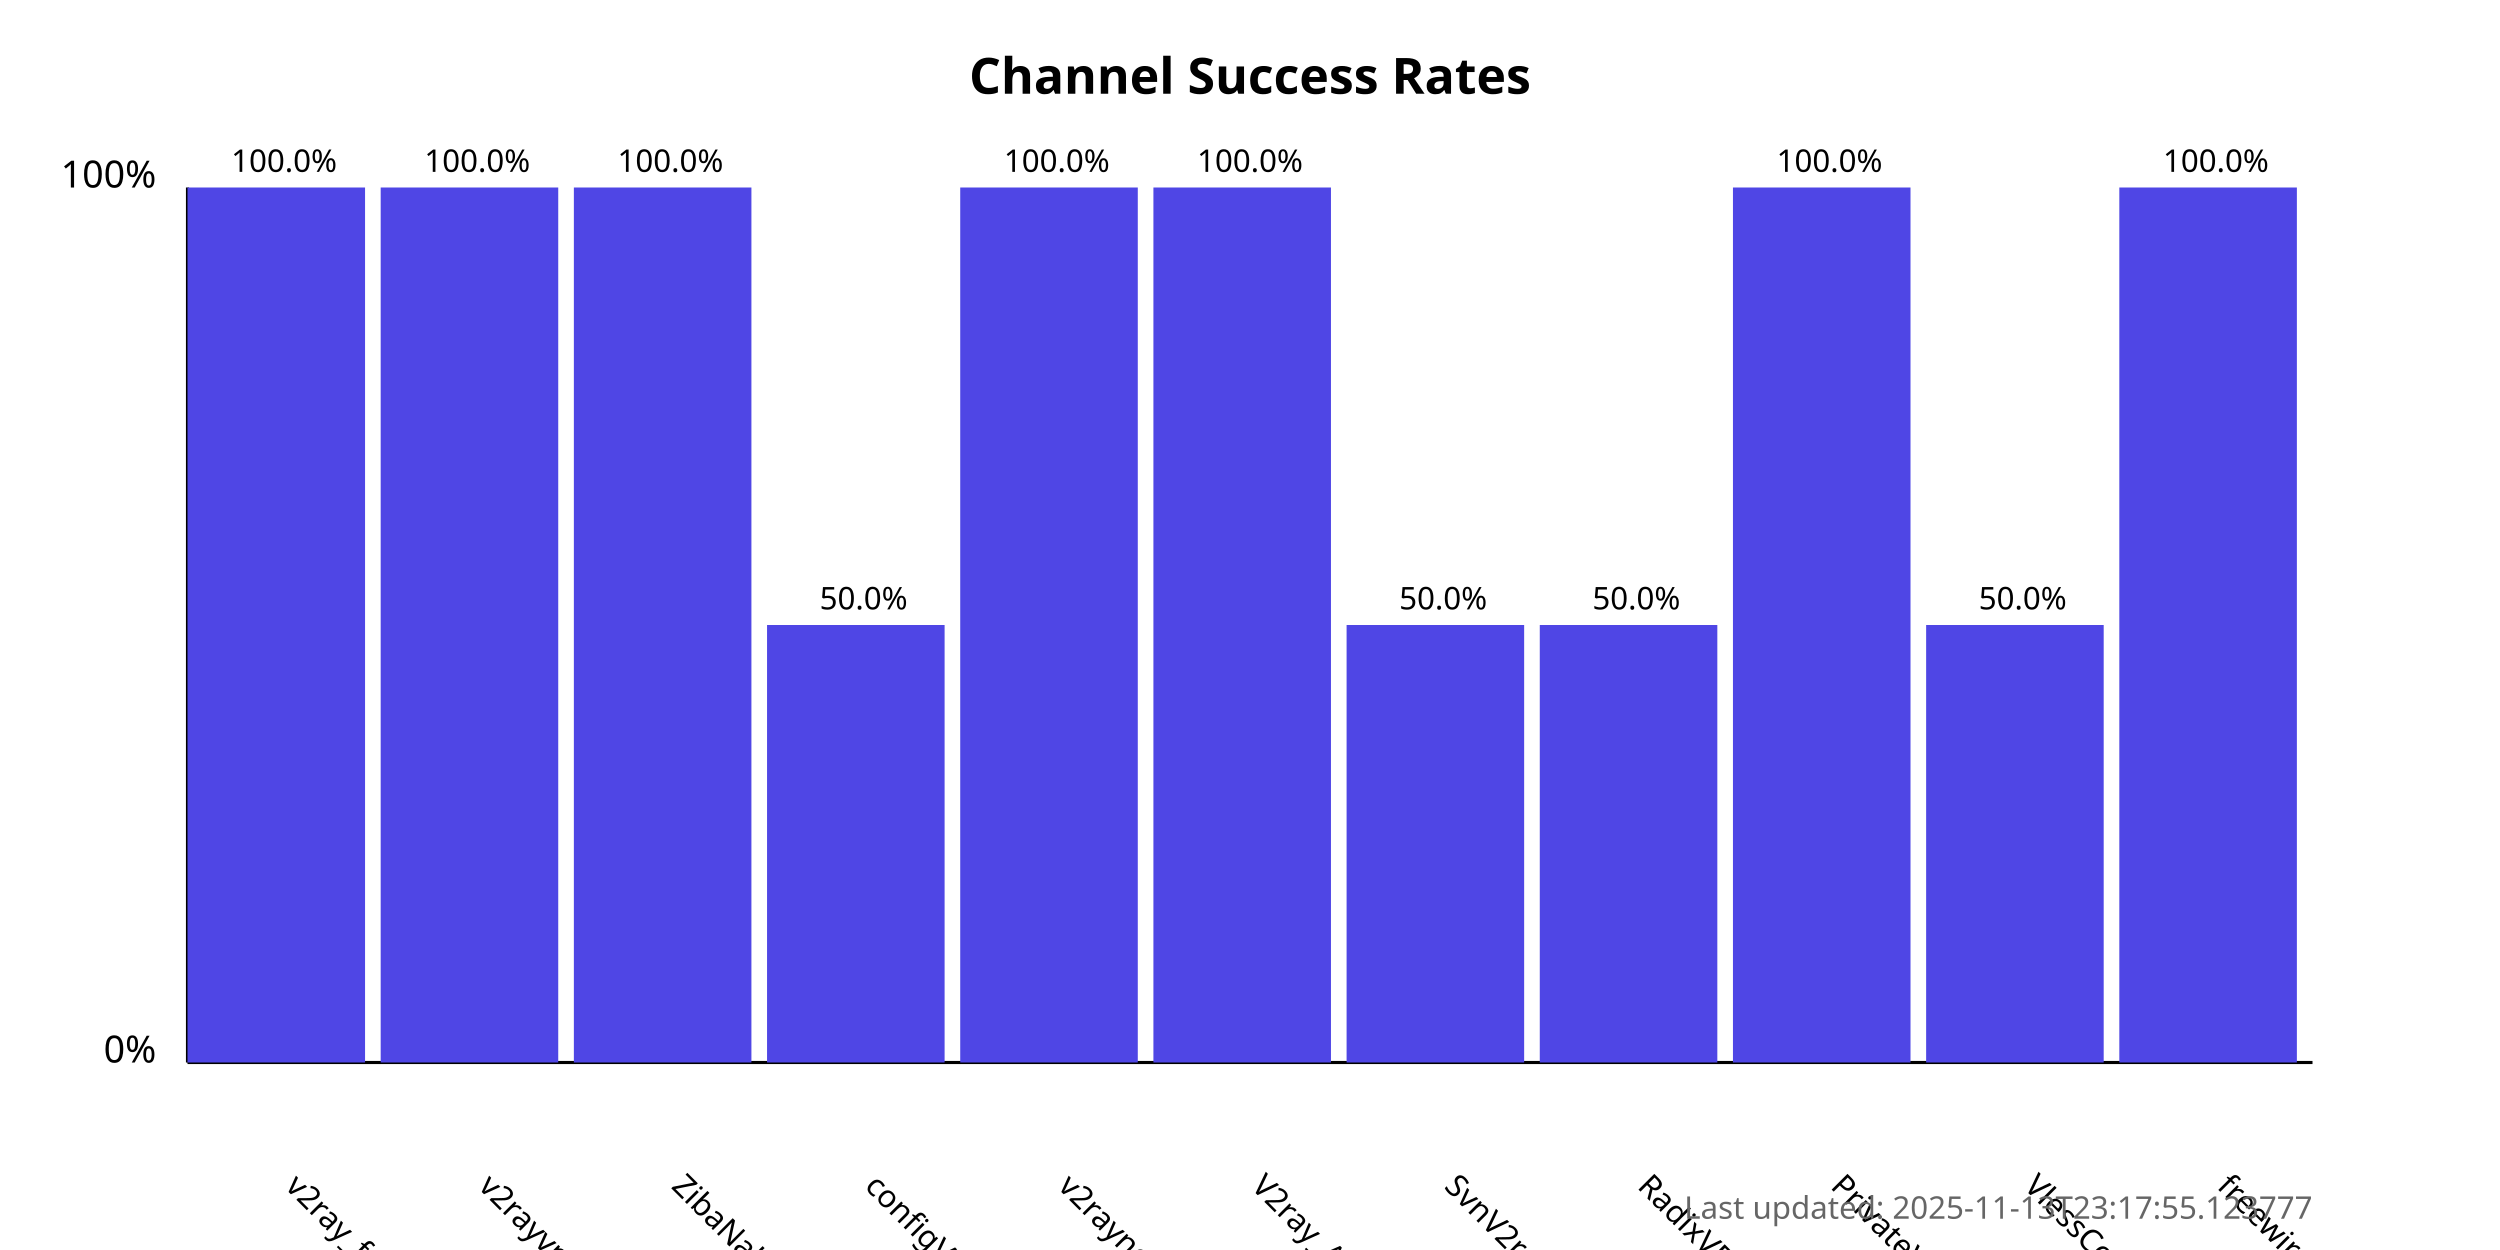
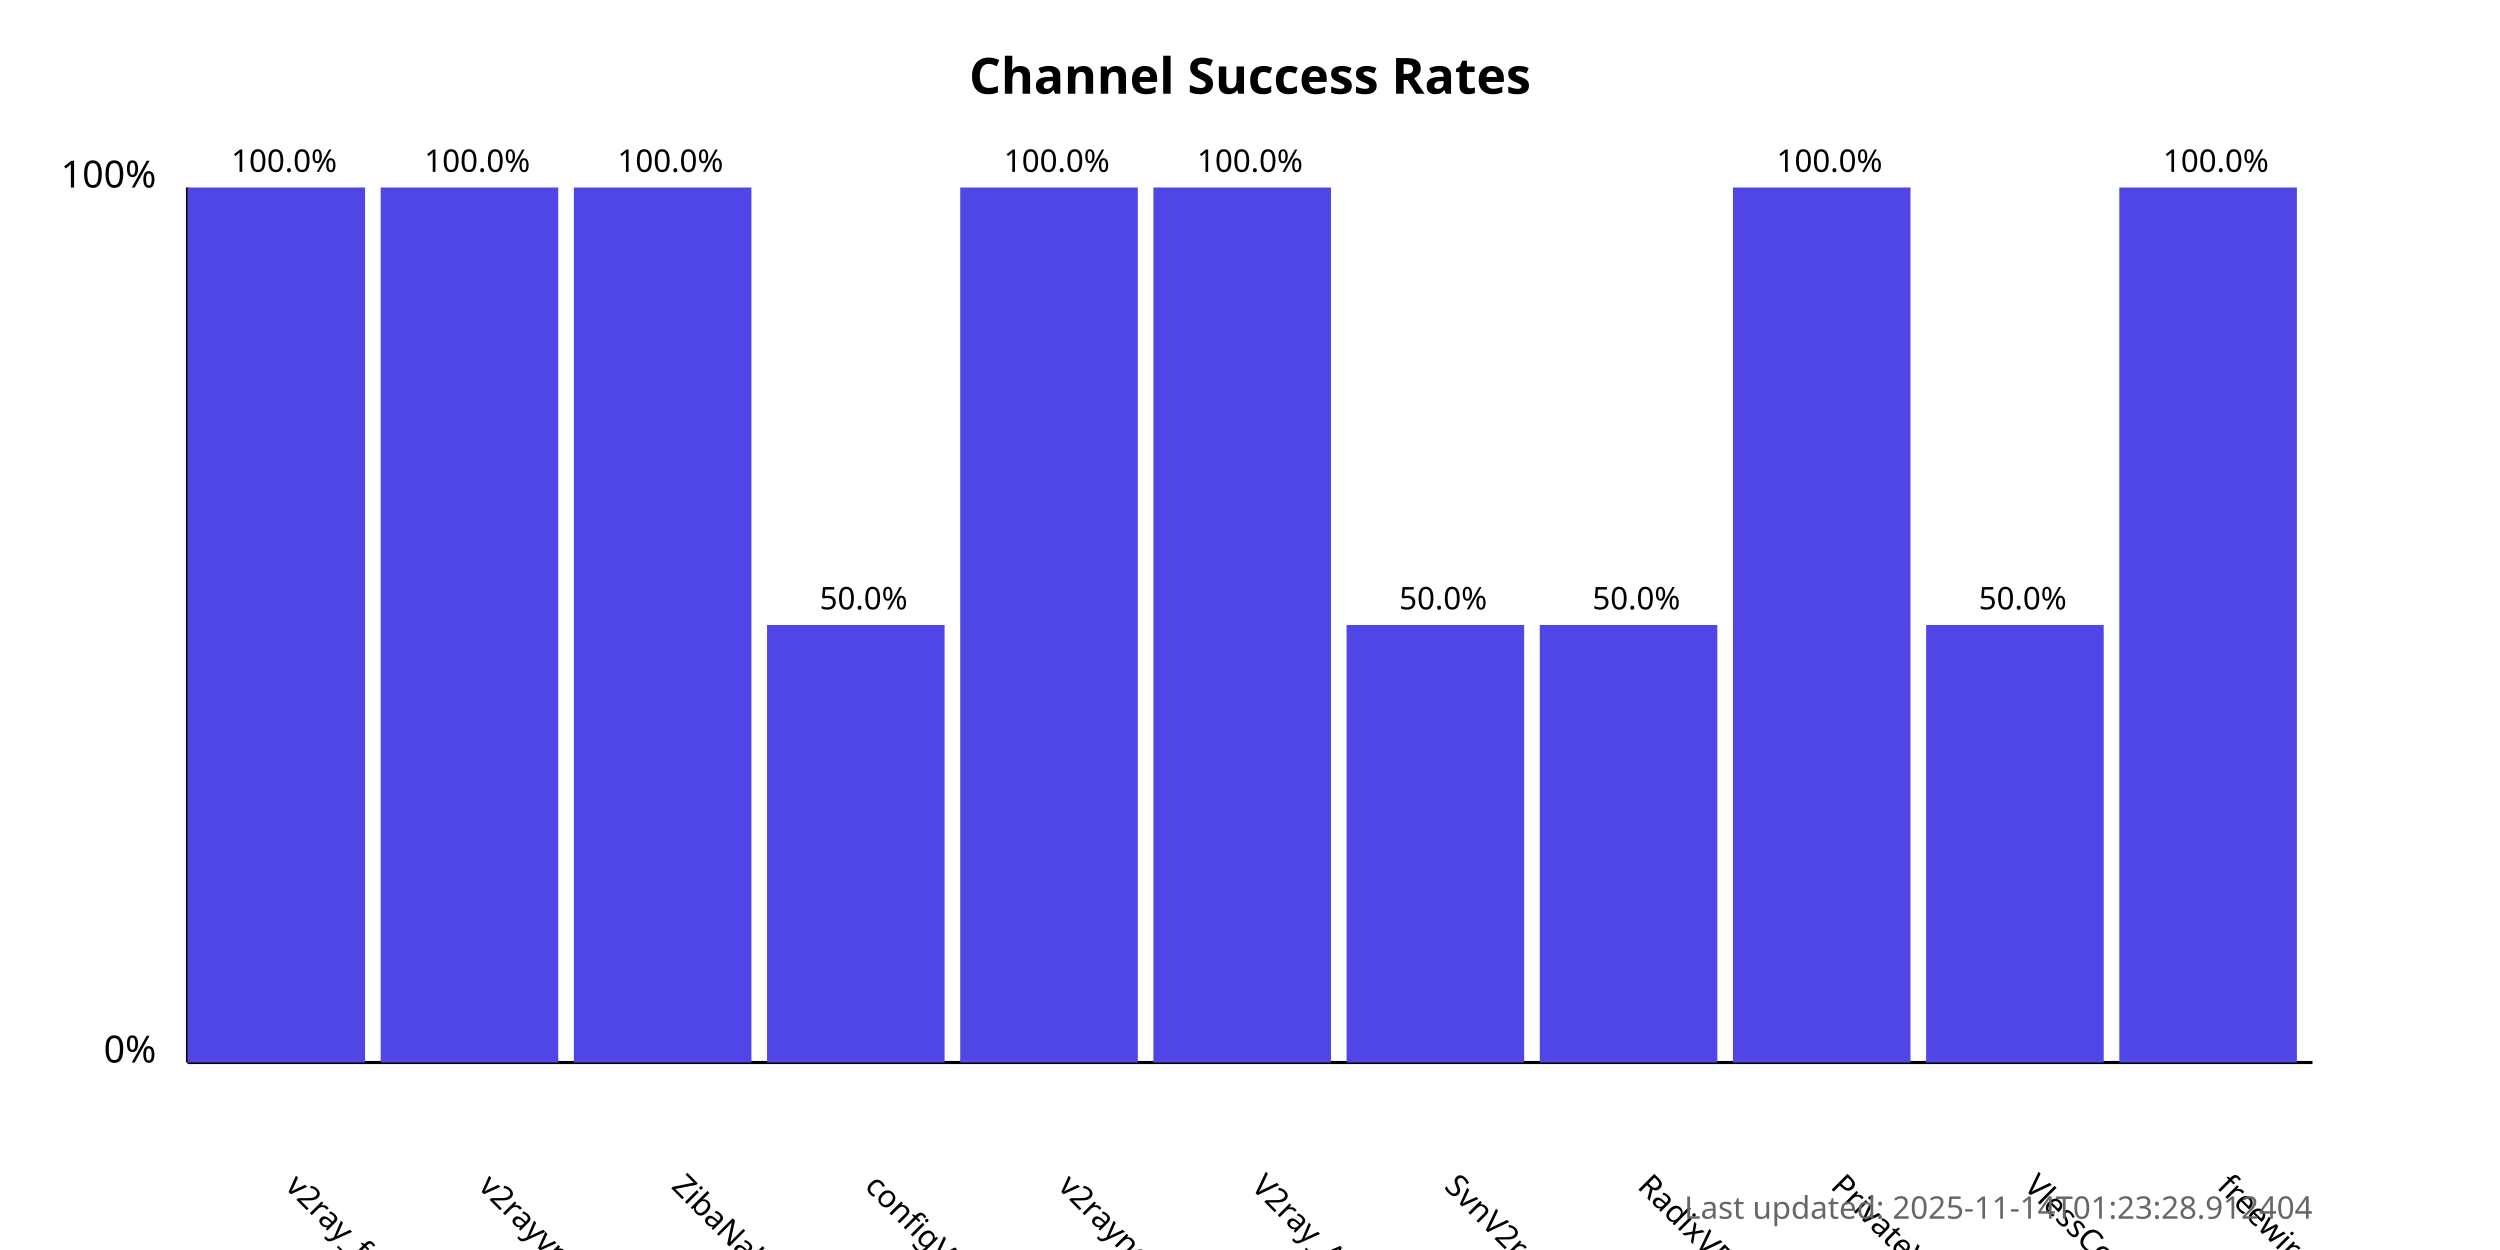
<svg xmlns="http://www.w3.org/2000/svg" width="800" height="400">
  <style>
            .chart-title { font: bold 16px sans-serif; }
            .axis-label { font: 12px sans-serif; }
            .tick-label { font: 10px sans-serif; }
            .bar { fill: #4f46e5; }
            .bar:hover { fill: #6366f1; }
            .timestamp { font: 10px sans-serif; fill: #666; }
        </style>
  <text x="400.0" y="30" text-anchor="middle" class="chart-title">
            Channel Success Rates
        </text>
  <line x1="60" y1="340" x2="60" y2="60" stroke="black" stroke-width="1" />
  <line x1="60" y1="340" x2="740" y2="340" stroke="black" stroke-width="1" />
  <text x="50" y="340" text-anchor="end" class="axis-label">0%</text>
  <text x="50" y="60" text-anchor="end" class="axis-label">100%</text>
  <g>
    <rect x="60" y="60.0" width="56.818" height="280.0" class="bar" />
    <text x="90.909" y="380" transform="rotate(45, 90.90909, 380)" text-anchor="start" class="tick-label">
                v2ray_free_conf
            </text>
    <text x="90.909" y="55.0" text-anchor="middle" class="tick-label">
                100.0%
            </text>
  </g>
  <g>
    <rect x="121.818" y="60.0" width="56.818" height="280.0" class="bar" />
    <text x="152.727" y="380" transform="rotate(45, 152.7273, 380)" text-anchor="start" class="tick-label">
                v2rayvpno
            </text>
    <text x="152.727" y="55.0" text-anchor="middle" class="tick-label">
                100.0%
            </text>
  </g>
  <g>
    <rect x="183.636" y="60.0" width="56.818" height="280.0" class="bar" />
    <text x="214.545" y="380" transform="rotate(45, 214.5455, 380)" text-anchor="start" class="tick-label">
                ZibaNabz
            </text>
    <text x="214.545" y="55.0" text-anchor="middle" class="tick-label">
                100.0%
            </text>
  </g>
  <g>
    <rect x="245.455" y="200.0" width="56.818" height="140.0" class="bar" />
    <text x="276.364" y="380" transform="rotate(45, 276.3636, 380)" text-anchor="start" class="tick-label">
                configV2rayForFree
            </text>
    <text x="276.364" y="195.0" text-anchor="middle" class="tick-label">
                50.0%
            </text>
  </g>
  <g>
    <rect x="307.273" y="60.0" width="56.818" height="280.0" class="bar" />
    <text x="338.182" y="380" transform="rotate(45, 338.1818, 380)" text-anchor="start" class="tick-label">
                v2rayngvpn
            </text>
    <text x="338.182" y="55.0" text-anchor="middle" class="tick-label">
                100.0%
            </text>
  </g>
  <g>
    <rect x="369.091" y="60.0" width="56.818" height="280.0" class="bar" />
    <text x="400.0" y="380" transform="rotate(45, 400.0, 380)" text-anchor="start" class="tick-label">
                V2ray_Alpha
            </text>
    <text x="400.0" y="55.0" text-anchor="middle" class="tick-label">
                100.0%
            </text>
  </g>
  <g>
    <rect x="430.909" y="200.0" width="56.818" height="140.0" class="bar" />
    <text x="461.818" y="380" transform="rotate(45, 461.8182, 380)" text-anchor="start" class="tick-label">
                SvnV2ray
            </text>
    <text x="461.818" y="195.0" text-anchor="middle" class="tick-label">
                50.0%
            </text>
  </g>
  <g>
    <rect x="492.727" y="200.0" width="56.818" height="140.0" class="bar" />
    <text x="523.636" y="380" transform="rotate(45, 523.6364, 380)" text-anchor="start" class="tick-label">
                RadixVPN
            </text>
    <text x="523.636" y="195.0" text-anchor="middle" class="tick-label">
                50.0%
            </text>
  </g>
  <g>
    <rect x="554.545" y="60.0" width="56.818" height="280.0" class="bar" />
    <text x="585.455" y="380" transform="rotate(45, 585.4545, 380)" text-anchor="start" class="tick-label">
                PrivateVPNs
            </text>
    <text x="585.455" y="55.0" text-anchor="middle" class="tick-label">
                100.0%
            </text>
  </g>
  <g>
    <rect x="616.364" y="200.0" width="56.818" height="140.0" class="bar" />
    <text x="647.273" y="380" transform="rotate(45, 647.2727, 380)" text-anchor="start" class="tick-label">
                VlessConfig
            </text>
    <text x="647.273" y="195.0" text-anchor="middle" class="tick-label">
                50.0%
            </text>
  </g>
  <g>
    <rect x="678.182" y="60.0" width="56.818" height="280.0" class="bar" />
    <text x="709.091" y="380" transform="rotate(45, 709.0909, 380)" text-anchor="start" class="tick-label">
                freewireguard
            </text>
    <text x="709.091" y="55.0" text-anchor="middle" class="tick-label">
                100.0%
            </text>
  </g>
  <text x="740" y="390" text-anchor="end" class="timestamp">
-             Last updated: 2025-11-13T23:17:55.123777
+             Last updated: 2025-11-14T01:23:28.912404
        </text>
</svg>
